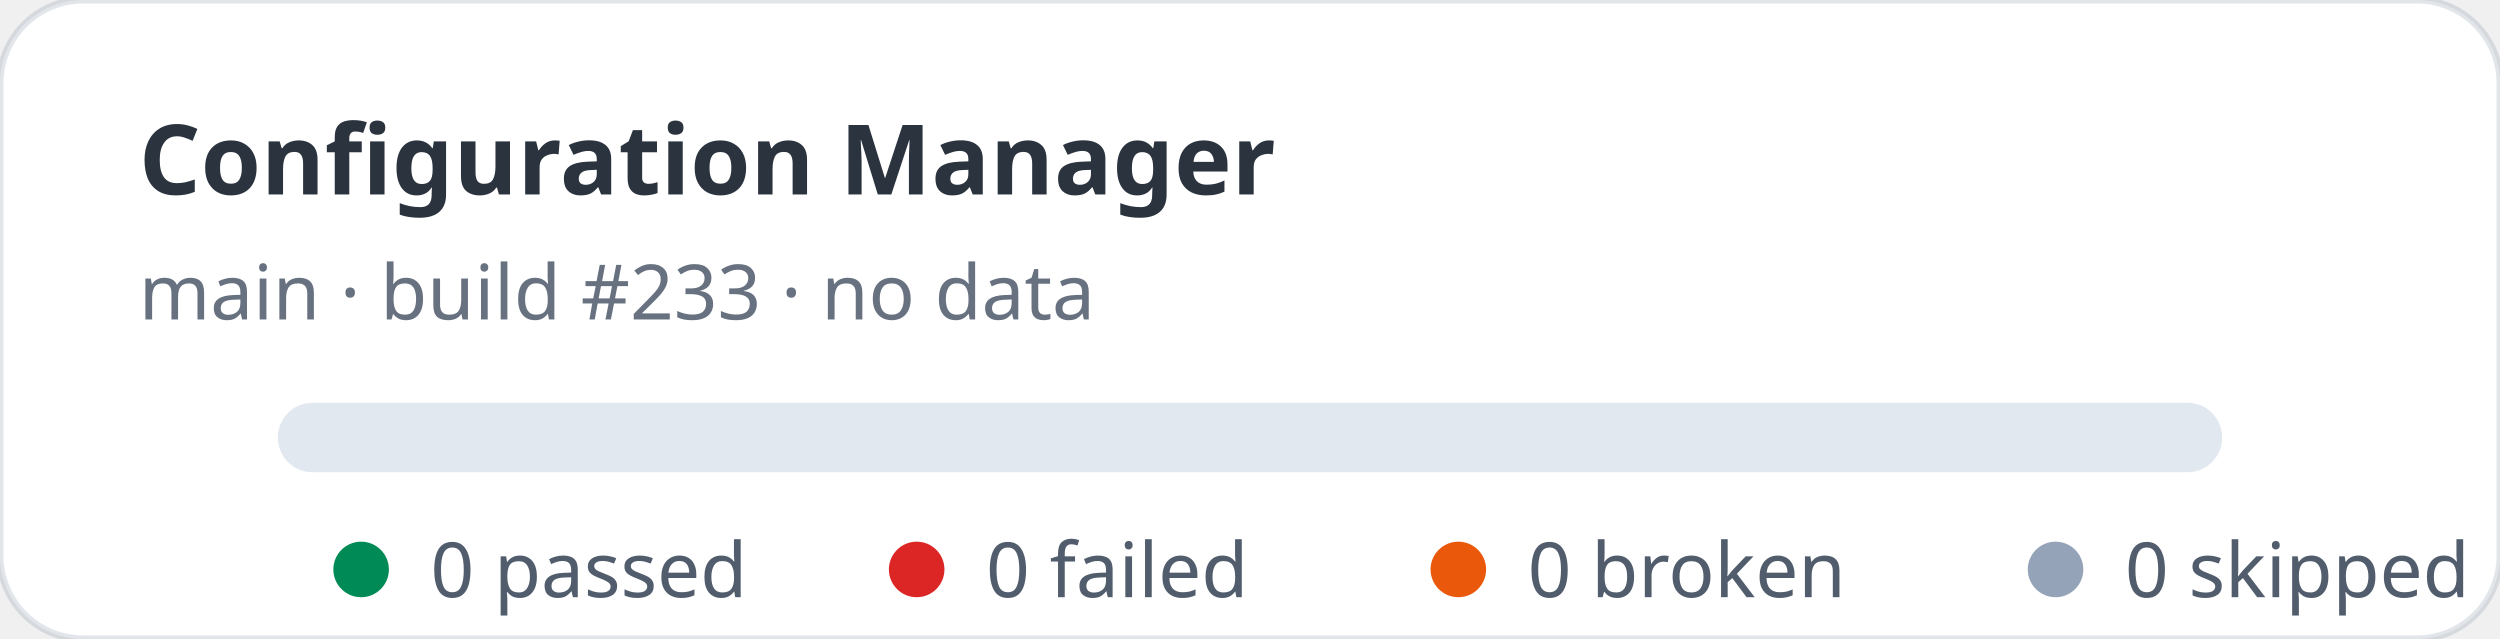
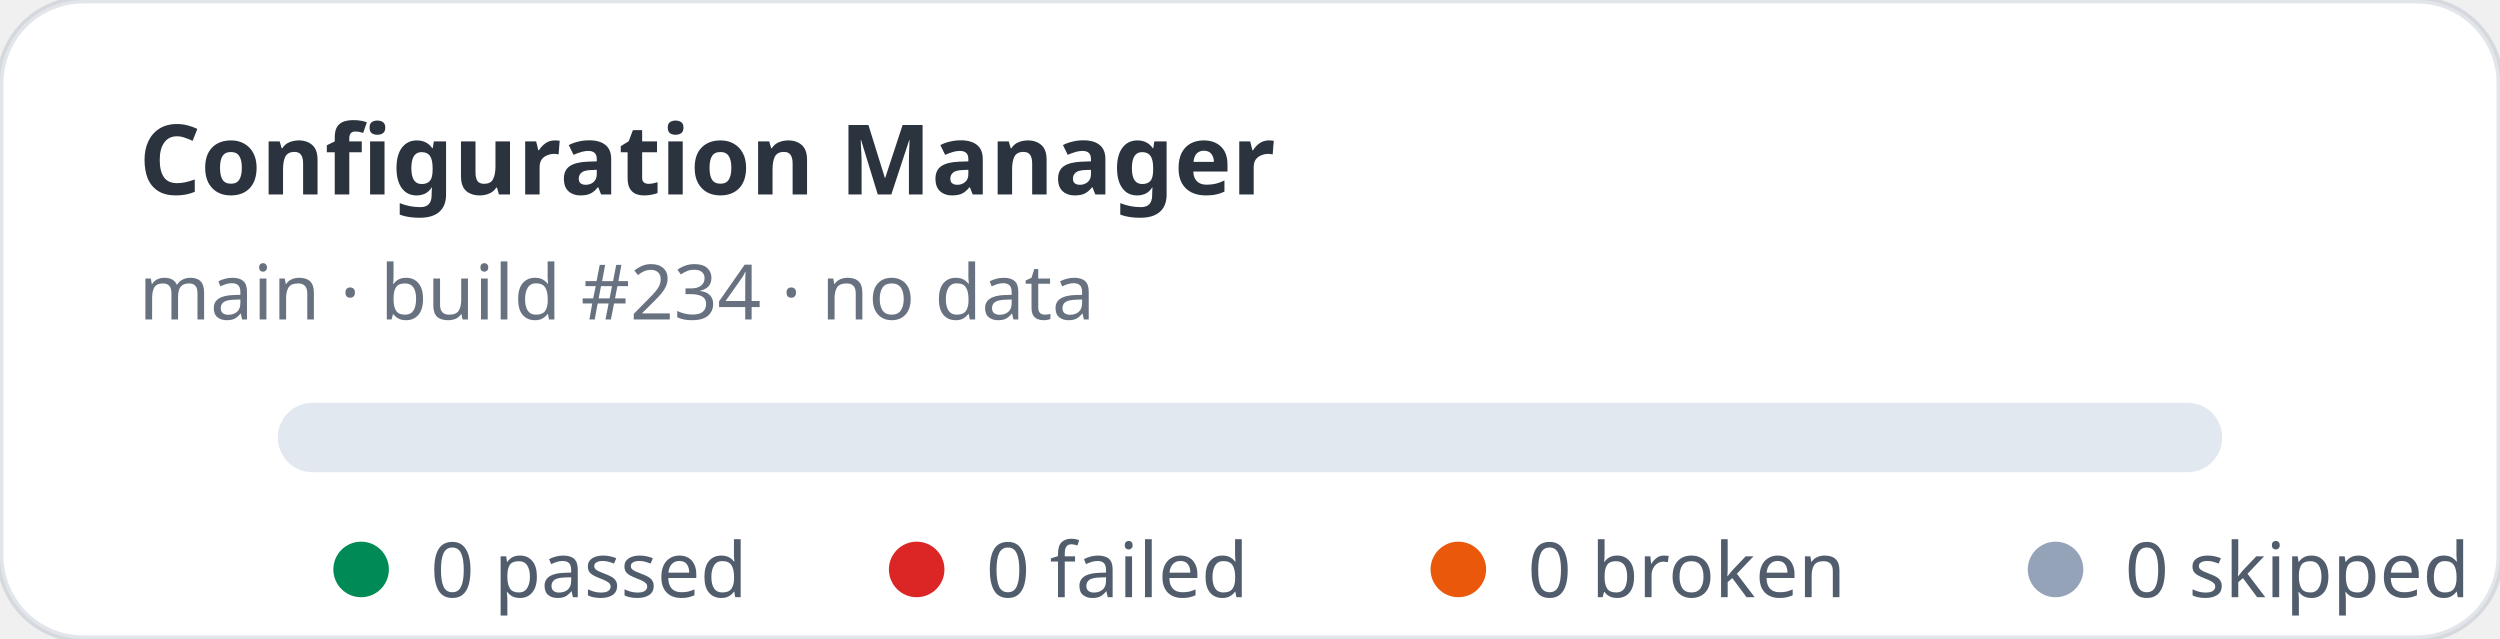
<svg xmlns="http://www.w3.org/2000/svg" width="360" height="92" viewBox="0 0 360 92" role="img" aria-label="Configuration Manager stats: 0 passed, 0 failed">
  <rect width="360" height="92" rx="12" fill="#ffffff" stroke="rgba(11,48,86,0.12)" />
  <text x="20" y="28" fill="rgba(1,10,24,0.83)" font-family="ui-sans-serif,system-ui,sans-serif" font-size="14" font-weight="700">Configuration Manager</text>
-   <text x="20" y="46" fill="rgba(2,19,44,0.6)" font-family="ui-sans-serif,system-ui,sans-serif" font-size="11">main · build #233 · no data</text>
+   <text x="20" y="46" fill="rgba(2,19,44,0.6)" font-family="ui-sans-serif,system-ui,sans-serif" font-size="11">main · build #234 · no data</text>
  <rect x="40" y="58" width="280" height="10" rx="5" fill="#e2e8f0" />
  <g font-family="ui-sans-serif,system-ui,sans-serif" font-size="11" fill="rgba(1,18,40,0.68)">
    <circle cx="52" cy="82" r="4" fill="#008a56" />
    <text x="62" y="86">0 passed</text>
    <circle cx="132" cy="82" r="4" fill="#dc2626" />
    <text x="142" y="86">0 failed</text>
    <circle cx="210" cy="82" r="4" fill="#ea580c" />
    <text x="220" y="86">0 broken</text>
    <circle cx="296" cy="82" r="4" fill="#94a3b8" />
    <text x="306" y="86">0 skipped</text>
  </g>
</svg>
